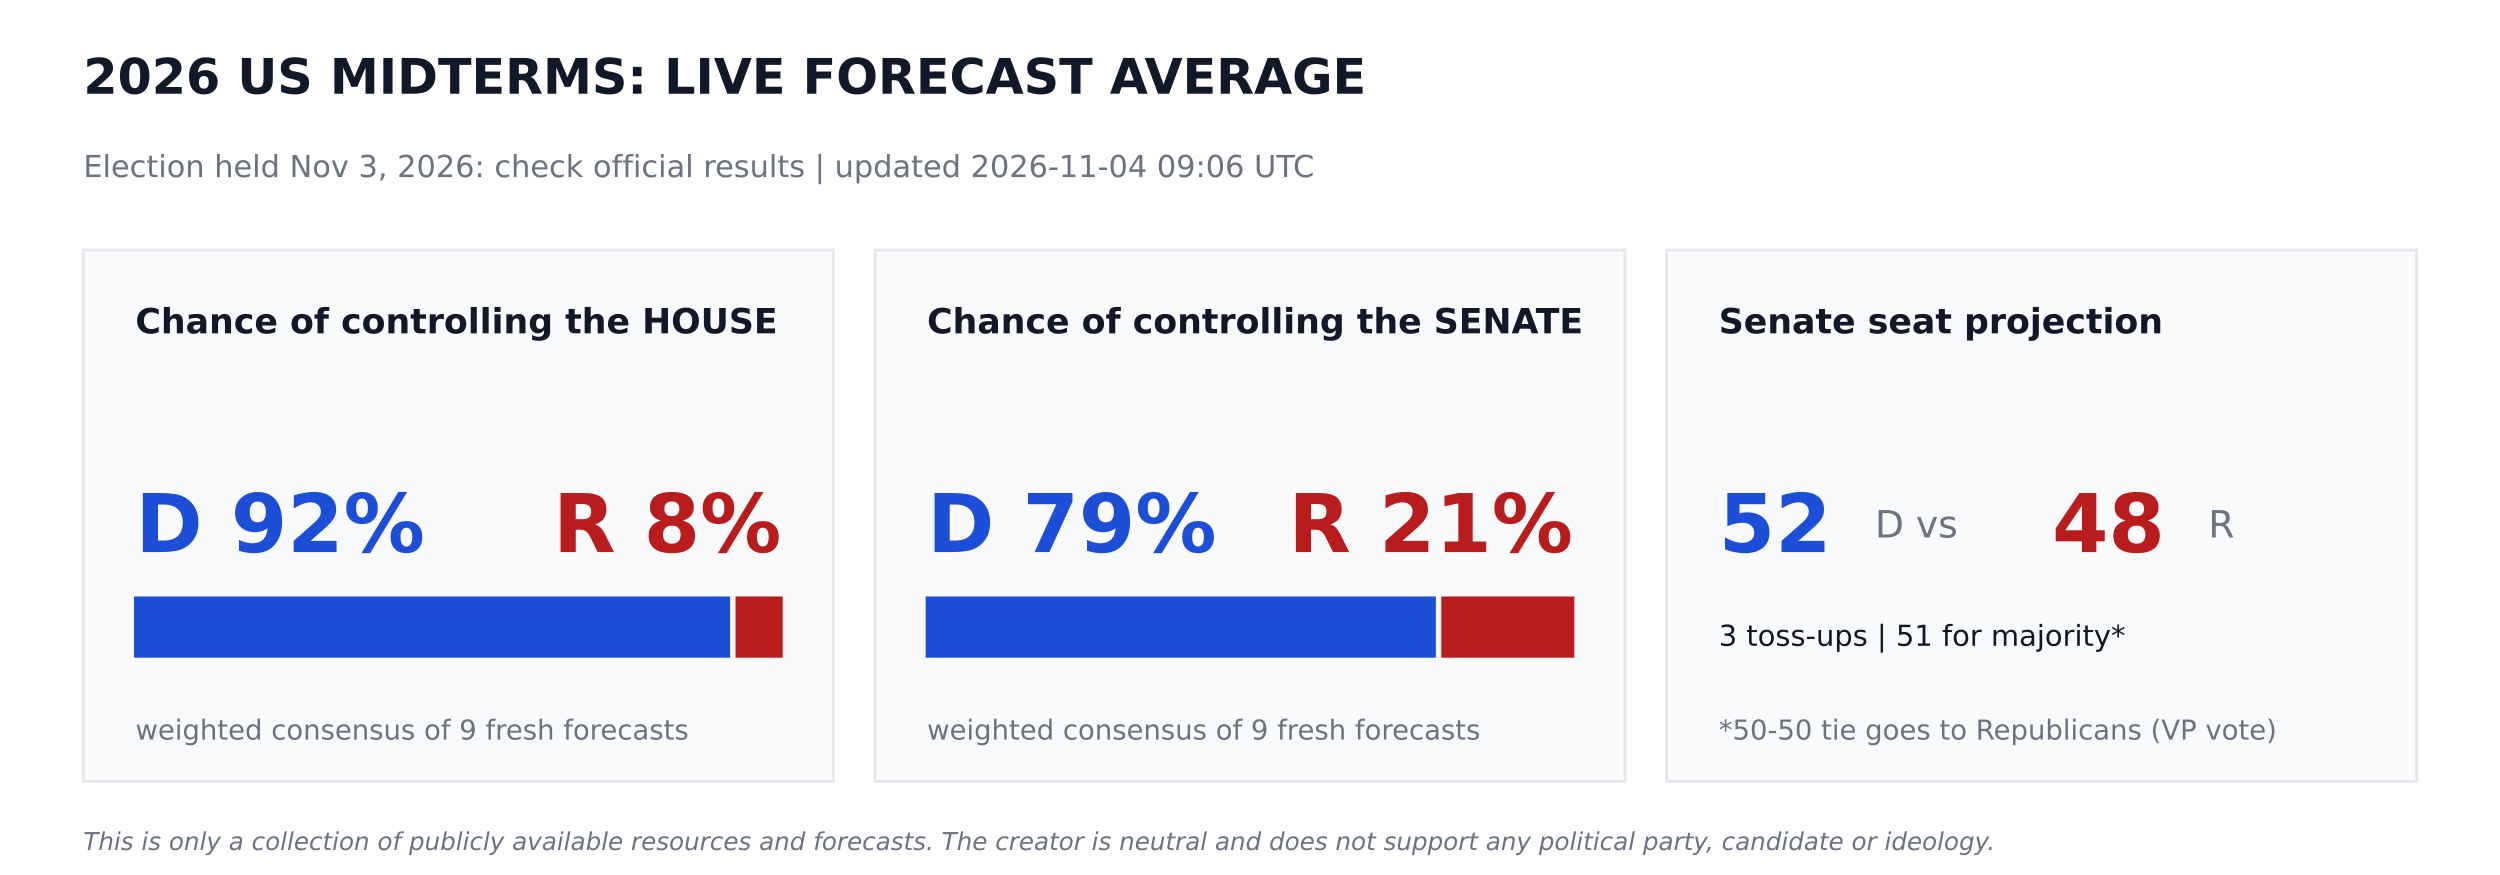
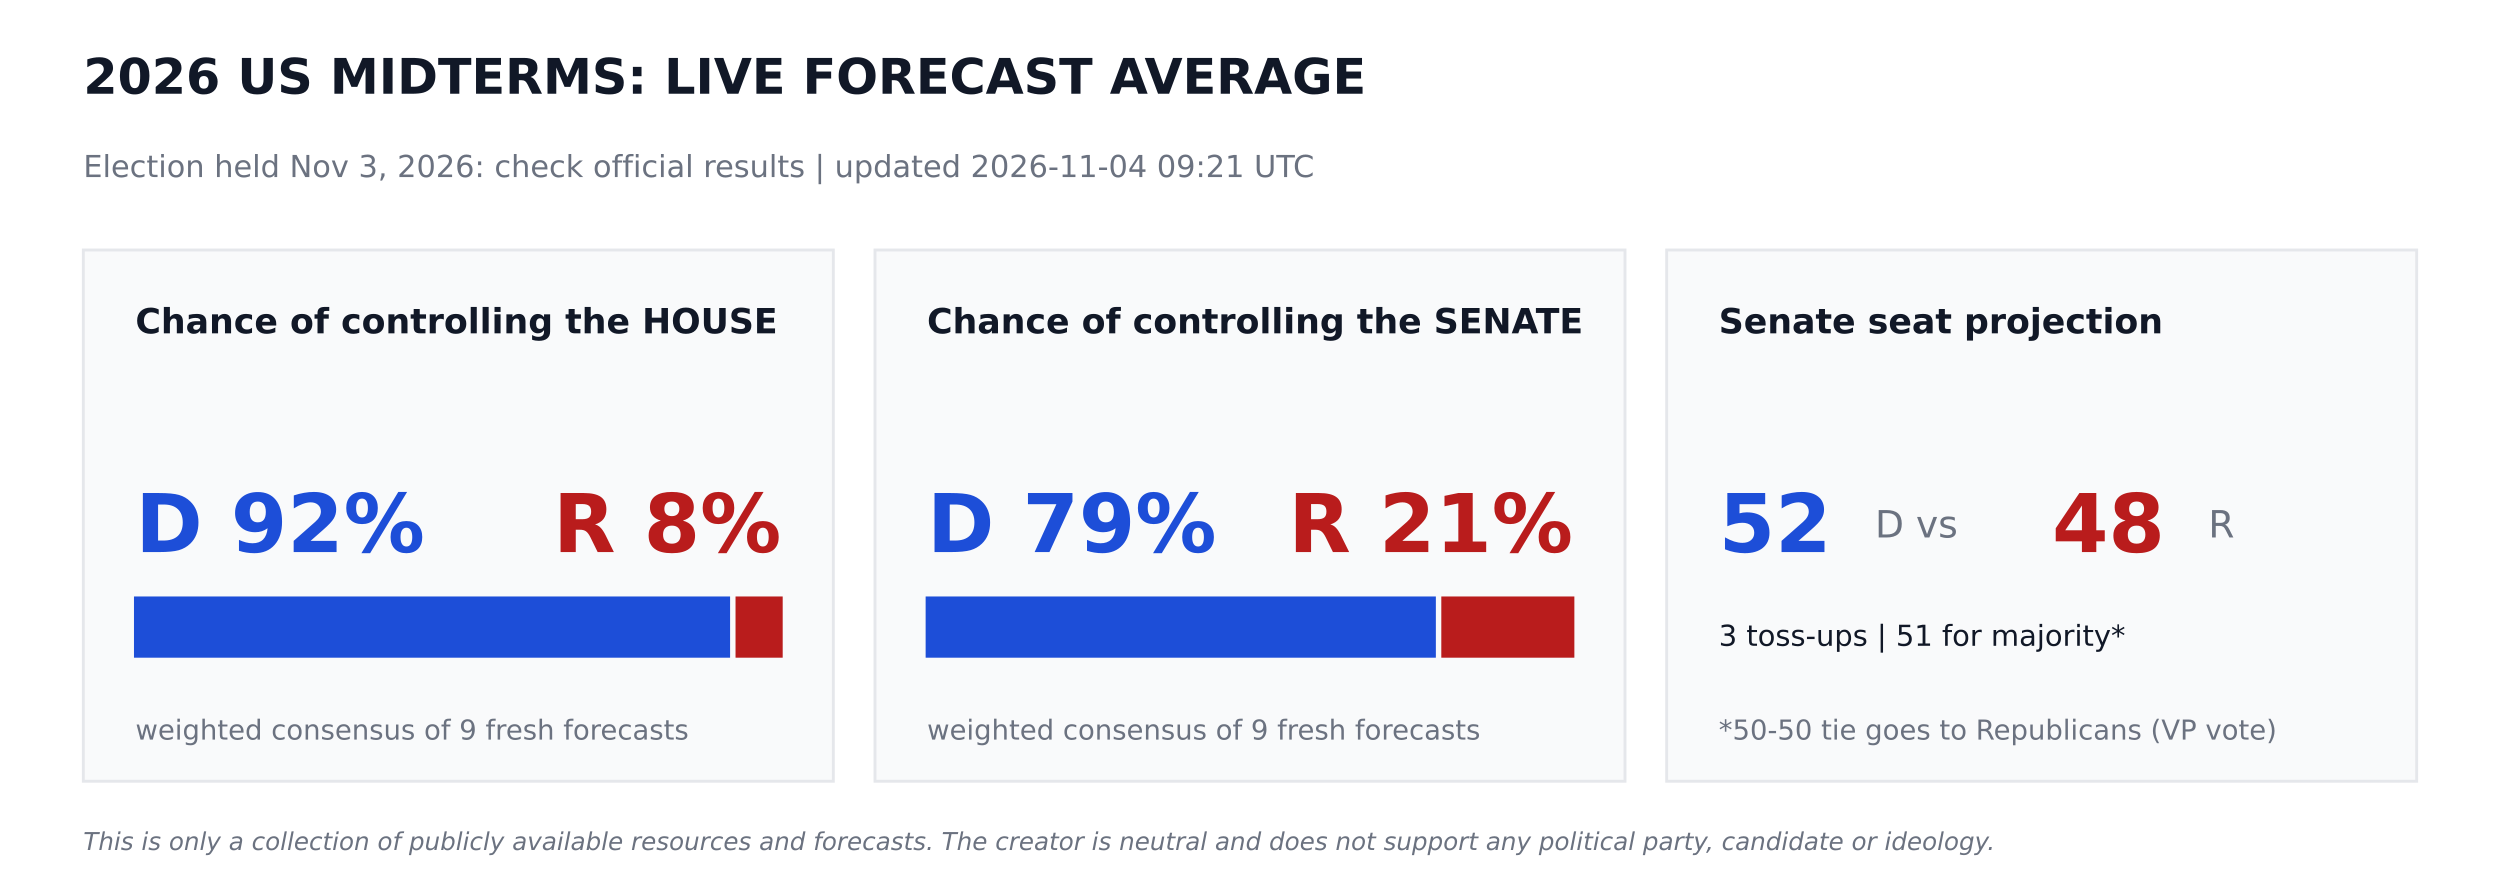
<svg xmlns="http://www.w3.org/2000/svg" width="864pt" height="302.4pt" viewBox="0 0 864 302.4" version="1.1">
  <defs>
    <style type="text/css">*{stroke-linejoin: round; stroke-linecap: butt}</style>
  </defs>
  <g id="figure_1">
    <g id="patch_1">
      <path d="M 0 302.4  L 864 302.4  L 864 0  L 0 0  z " style="fill: #ffffff" />
    </g>
    <g id="axes_1">
      <g id="patch_2">
-         <path d="M 28.8 270  L 288 270  L 288 86.4  L 28.8 86.4  z " clip-path="url(#pb71e4b24f4)" style="fill: #f9fafb; stroke: #e5e7eb; stroke-linejoin: miter" />
+         <path d="M 28.8 270  L 288 270  L 288 86.4  L 28.8 86.4  z " clip-path="url(#p3cba9025f8)" style="fill: #f9fafb; stroke: #e5e7eb; stroke-linejoin: miter" />
      </g>
      <g id="patch_3">
-         <path d="M 46.8 226.8  L 251.82 226.8  L 251.82 206.64  L 46.8 206.64  z " clip-path="url(#pb71e4b24f4)" style="fill: #1d4ed8; stroke: #1d4ed8; stroke-linejoin: miter" />
+         <path d="M 46.8 226.8  L 251.82 226.8  L 251.82 206.64  L 46.8 206.64  z " clip-path="url(#p3cba9025f8)" style="fill: #1d4ed8; stroke: #1d4ed8; stroke-linejoin: miter" />
      </g>
      <g id="patch_4">
-         <path d="M 254.7 226.8  L 270 226.8  L 270 206.64  L 254.7 206.64  z " clip-path="url(#pb71e4b24f4)" style="fill: #b91c1c; stroke: #b91c1c; stroke-linejoin: miter" />
+         <path d="M 254.7 226.8  L 270 226.8  L 270 206.64  L 254.7 206.64  z " clip-path="url(#p3cba9025f8)" style="fill: #b91c1c; stroke: #b91c1c; stroke-linejoin: miter" />
      </g>
      <g id="patch_5">
-         <path d="M 302.4 270  L 561.6 270  L 561.6 86.4  L 302.4 86.4  z " clip-path="url(#pb71e4b24f4)" style="fill: #f9fafb; stroke: #e5e7eb; stroke-linejoin: miter" />
+         <path d="M 302.4 270  L 561.6 270  L 561.6 86.4  L 302.4 86.4  z " clip-path="url(#p3cba9025f8)" style="fill: #f9fafb; stroke: #e5e7eb; stroke-linejoin: miter" />
      </g>
      <g id="patch_6">
-         <path d="M 320.4 226.8  L 495.734 226.8  L 495.734 206.64  L 320.4 206.64  z " clip-path="url(#pb71e4b24f4)" style="fill: #1d4ed8; stroke: #1d4ed8; stroke-linejoin: miter" />
+         <path d="M 320.4 226.8  L 495.734 226.8  L 495.734 206.64  L 320.4 206.64  z " clip-path="url(#p3cba9025f8)" style="fill: #1d4ed8; stroke: #1d4ed8; stroke-linejoin: miter" />
      </g>
      <g id="patch_7">
-         <path d="M 498.614 226.8  L 543.6 226.8  L 543.6 206.64  L 498.614 206.64  z " clip-path="url(#pb71e4b24f4)" style="fill: #b91c1c; stroke: #b91c1c; stroke-linejoin: miter" />
+         <path d="M 498.614 226.8  L 543.6 226.8  L 543.6 206.64  L 498.614 206.64  z " clip-path="url(#p3cba9025f8)" style="fill: #b91c1c; stroke: #b91c1c; stroke-linejoin: miter" />
      </g>
      <g id="patch_8">
-         <path d="M 576 270  L 835.2 270  L 835.2 86.4  L 576 86.4  z " clip-path="url(#pb71e4b24f4)" style="fill: #f9fafb; stroke: #e5e7eb; stroke-linejoin: miter" />
+         <path d="M 576 270  L 835.2 270  L 835.2 86.4  L 576 86.4  z " clip-path="url(#p3cba9025f8)" style="fill: #f9fafb; stroke: #e5e7eb; stroke-linejoin: miter" />
      </g>
      <g id="text_1">
        <text style="font-weight: 700; font-size: 17px; font-family: 'DejaVu Sans'; text-anchor: start; fill: #111827" x="28.8" y="32.4" transform="rotate(-0 28.8 32.4)">2026 US MIDTERMS: LIVE FORECAST AVERAGE</text>
      </g>
      <g id="text_2">
-         <text style="font-size: 10.5px; font-family: 'DejaVu Sans'; text-anchor: start; fill: #6b7280" x="28.8" y="61.2" transform="rotate(-0 28.8 61.2)">Election held Nov 3, 2026: check official results   |   updated 2026-11-04 09:06 UTC</text>
+         <text style="font-size: 10.5px; font-family: 'DejaVu Sans'; text-anchor: start; fill: #6b7280" x="28.8" y="61.2" transform="rotate(-0 28.8 61.2)">Election held Nov 3, 2026: check official results   |   updated 2026-11-04 09:21 UTC</text>
      </g>
      <g id="text_3">
        <text style="font-weight: 700; font-size: 12px; font-family: 'DejaVu Sans'; text-anchor: start; fill: #111827" x="46.8" y="115.2" transform="rotate(-0 46.8 115.2)">Chance of controlling the HOUSE</text>
      </g>
      <g id="text_4">
        <text style="font-weight: 700; font-size: 28px; font-family: 'DejaVu Sans'; text-anchor: start; fill: #1d4ed8" x="46.8" y="190.8" transform="rotate(-0 46.8 190.8)">D 92%</text>
      </g>
      <g id="text_5">
        <text style="font-weight: 700; font-size: 28px; font-family: 'DejaVu Sans'; text-anchor: end; fill: #b91c1c" x="270" y="190.8" transform="rotate(-0 270 190.8)">R 8%</text>
      </g>
      <g id="text_6">
        <text style="font-size: 9.5px; font-family: 'DejaVu Sans'; text-anchor: start; fill: #6b7280" x="46.8" y="255.6" transform="rotate(-0 46.8 255.6)">weighted consensus of 9 fresh forecasts</text>
      </g>
      <g id="text_7">
        <text style="font-weight: 700; font-size: 12px; font-family: 'DejaVu Sans'; text-anchor: start; fill: #111827" x="320.4" y="115.2" transform="rotate(-0 320.4 115.2)">Chance of controlling the SENATE</text>
      </g>
      <g id="text_8">
        <text style="font-weight: 700; font-size: 28px; font-family: 'DejaVu Sans'; text-anchor: start; fill: #1d4ed8" x="320.4" y="190.8" transform="rotate(-0 320.4 190.8)">D 79%</text>
      </g>
      <g id="text_9">
        <text style="font-weight: 700; font-size: 28px; font-family: 'DejaVu Sans'; text-anchor: end; fill: #b91c1c" x="543.6" y="190.8" transform="rotate(-0 543.6 190.8)">R 21%</text>
      </g>
      <g id="text_10">
        <text style="font-size: 9.5px; font-family: 'DejaVu Sans'; text-anchor: start; fill: #6b7280" x="320.4" y="255.6" transform="rotate(-0 320.4 255.6)">weighted consensus of 9 fresh forecasts</text>
      </g>
      <g id="text_11">
        <text style="font-weight: 700; font-size: 12px; font-family: 'DejaVu Sans'; text-anchor: start; fill: #111827" x="594" y="115.2" transform="rotate(-0 594 115.2)">Senate seat projection</text>
      </g>
      <g id="text_12">
        <text style="font-weight: 700; font-size: 28px; font-family: 'DejaVu Sans'; text-anchor: start; fill: #1d4ed8" x="594" y="190.8" transform="rotate(-0 594 190.8)">52</text>
      </g>
      <g id="text_13">
        <text style="font-size: 13px; font-family: 'DejaVu Sans'; text-anchor: start; fill: #6b7280" x="648" y="185.76" transform="rotate(-0 648 185.76)">D  vs</text>
      </g>
      <g id="text_14">
        <text style="font-weight: 700; font-size: 28px; font-family: 'DejaVu Sans'; text-anchor: start; fill: #b91c1c" x="709.2" y="190.8" transform="rotate(-0 709.2 190.8)">48</text>
      </g>
      <g id="text_15">
        <text style="font-size: 13px; font-family: 'DejaVu Sans'; text-anchor: start; fill: #6b7280" x="763.2" y="185.76" transform="rotate(-0 763.2 185.76)">R</text>
      </g>
      <g id="text_16">
        <text style="font-size: 10px; font-family: 'DejaVu Sans'; text-anchor: start; fill: #111827" x="594" y="223.2" transform="rotate(-0 594 223.2)">3 toss-ups  |  51 for majority*</text>
      </g>
      <g id="text_17">
        <text style="font-size: 9.5px; font-family: 'DejaVu Sans'; text-anchor: start; fill: #6b7280" x="594" y="255.6" transform="rotate(-0 594 255.6)">*50-50 tie goes to Republicans (VP vote)</text>
      </g>
      <g id="text_18">
        <text style="font-style: italic; font-size: 8.5px; font-family: 'DejaVu Sans'; text-anchor: start; fill: #6b7280" x="28.8" y="293.76" transform="rotate(-0 28.8 293.76)">This is only a collection of publicly available resources and forecasts. The creator is neutral and does not support any political party, candidate or ideology.</text>
      </g>
    </g>
  </g>
  <defs>
-     <clipPath id="pb71e4b24f4">
+     <clipPath id="p3cba9025f8">
      <rect x="0" y="0" width="864" height="302.4" />
    </clipPath>
  </defs>
</svg>
